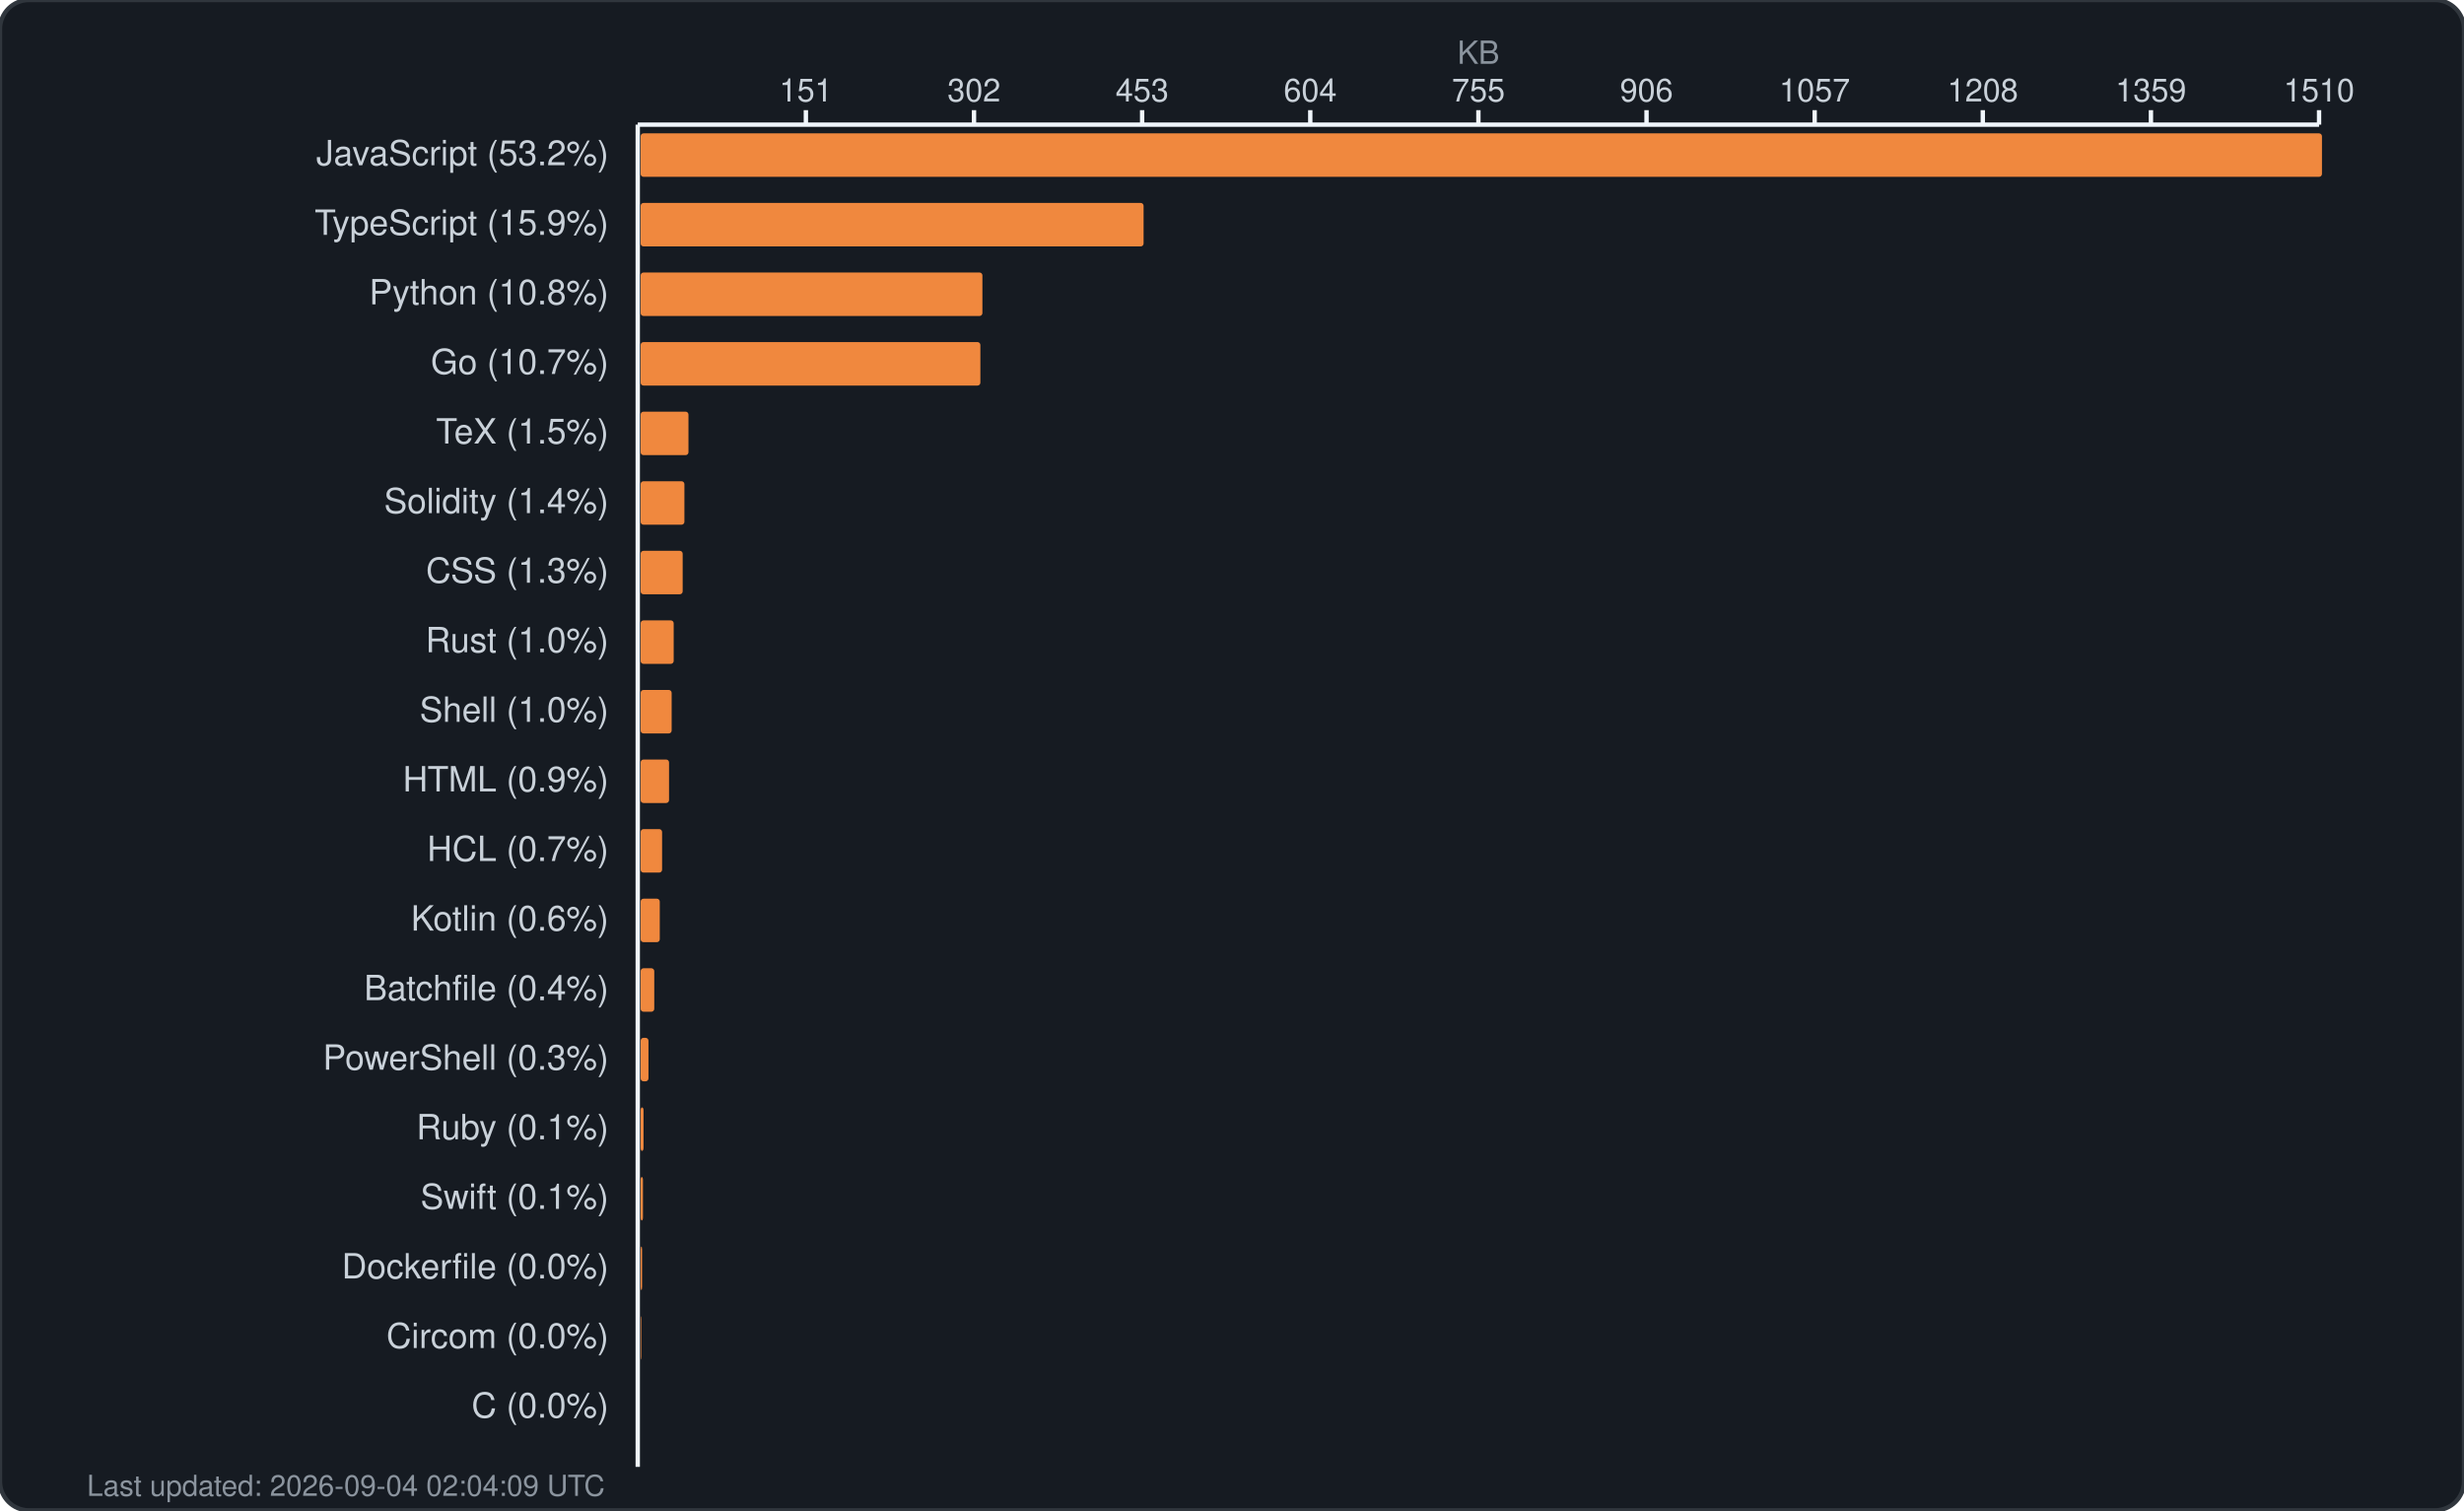
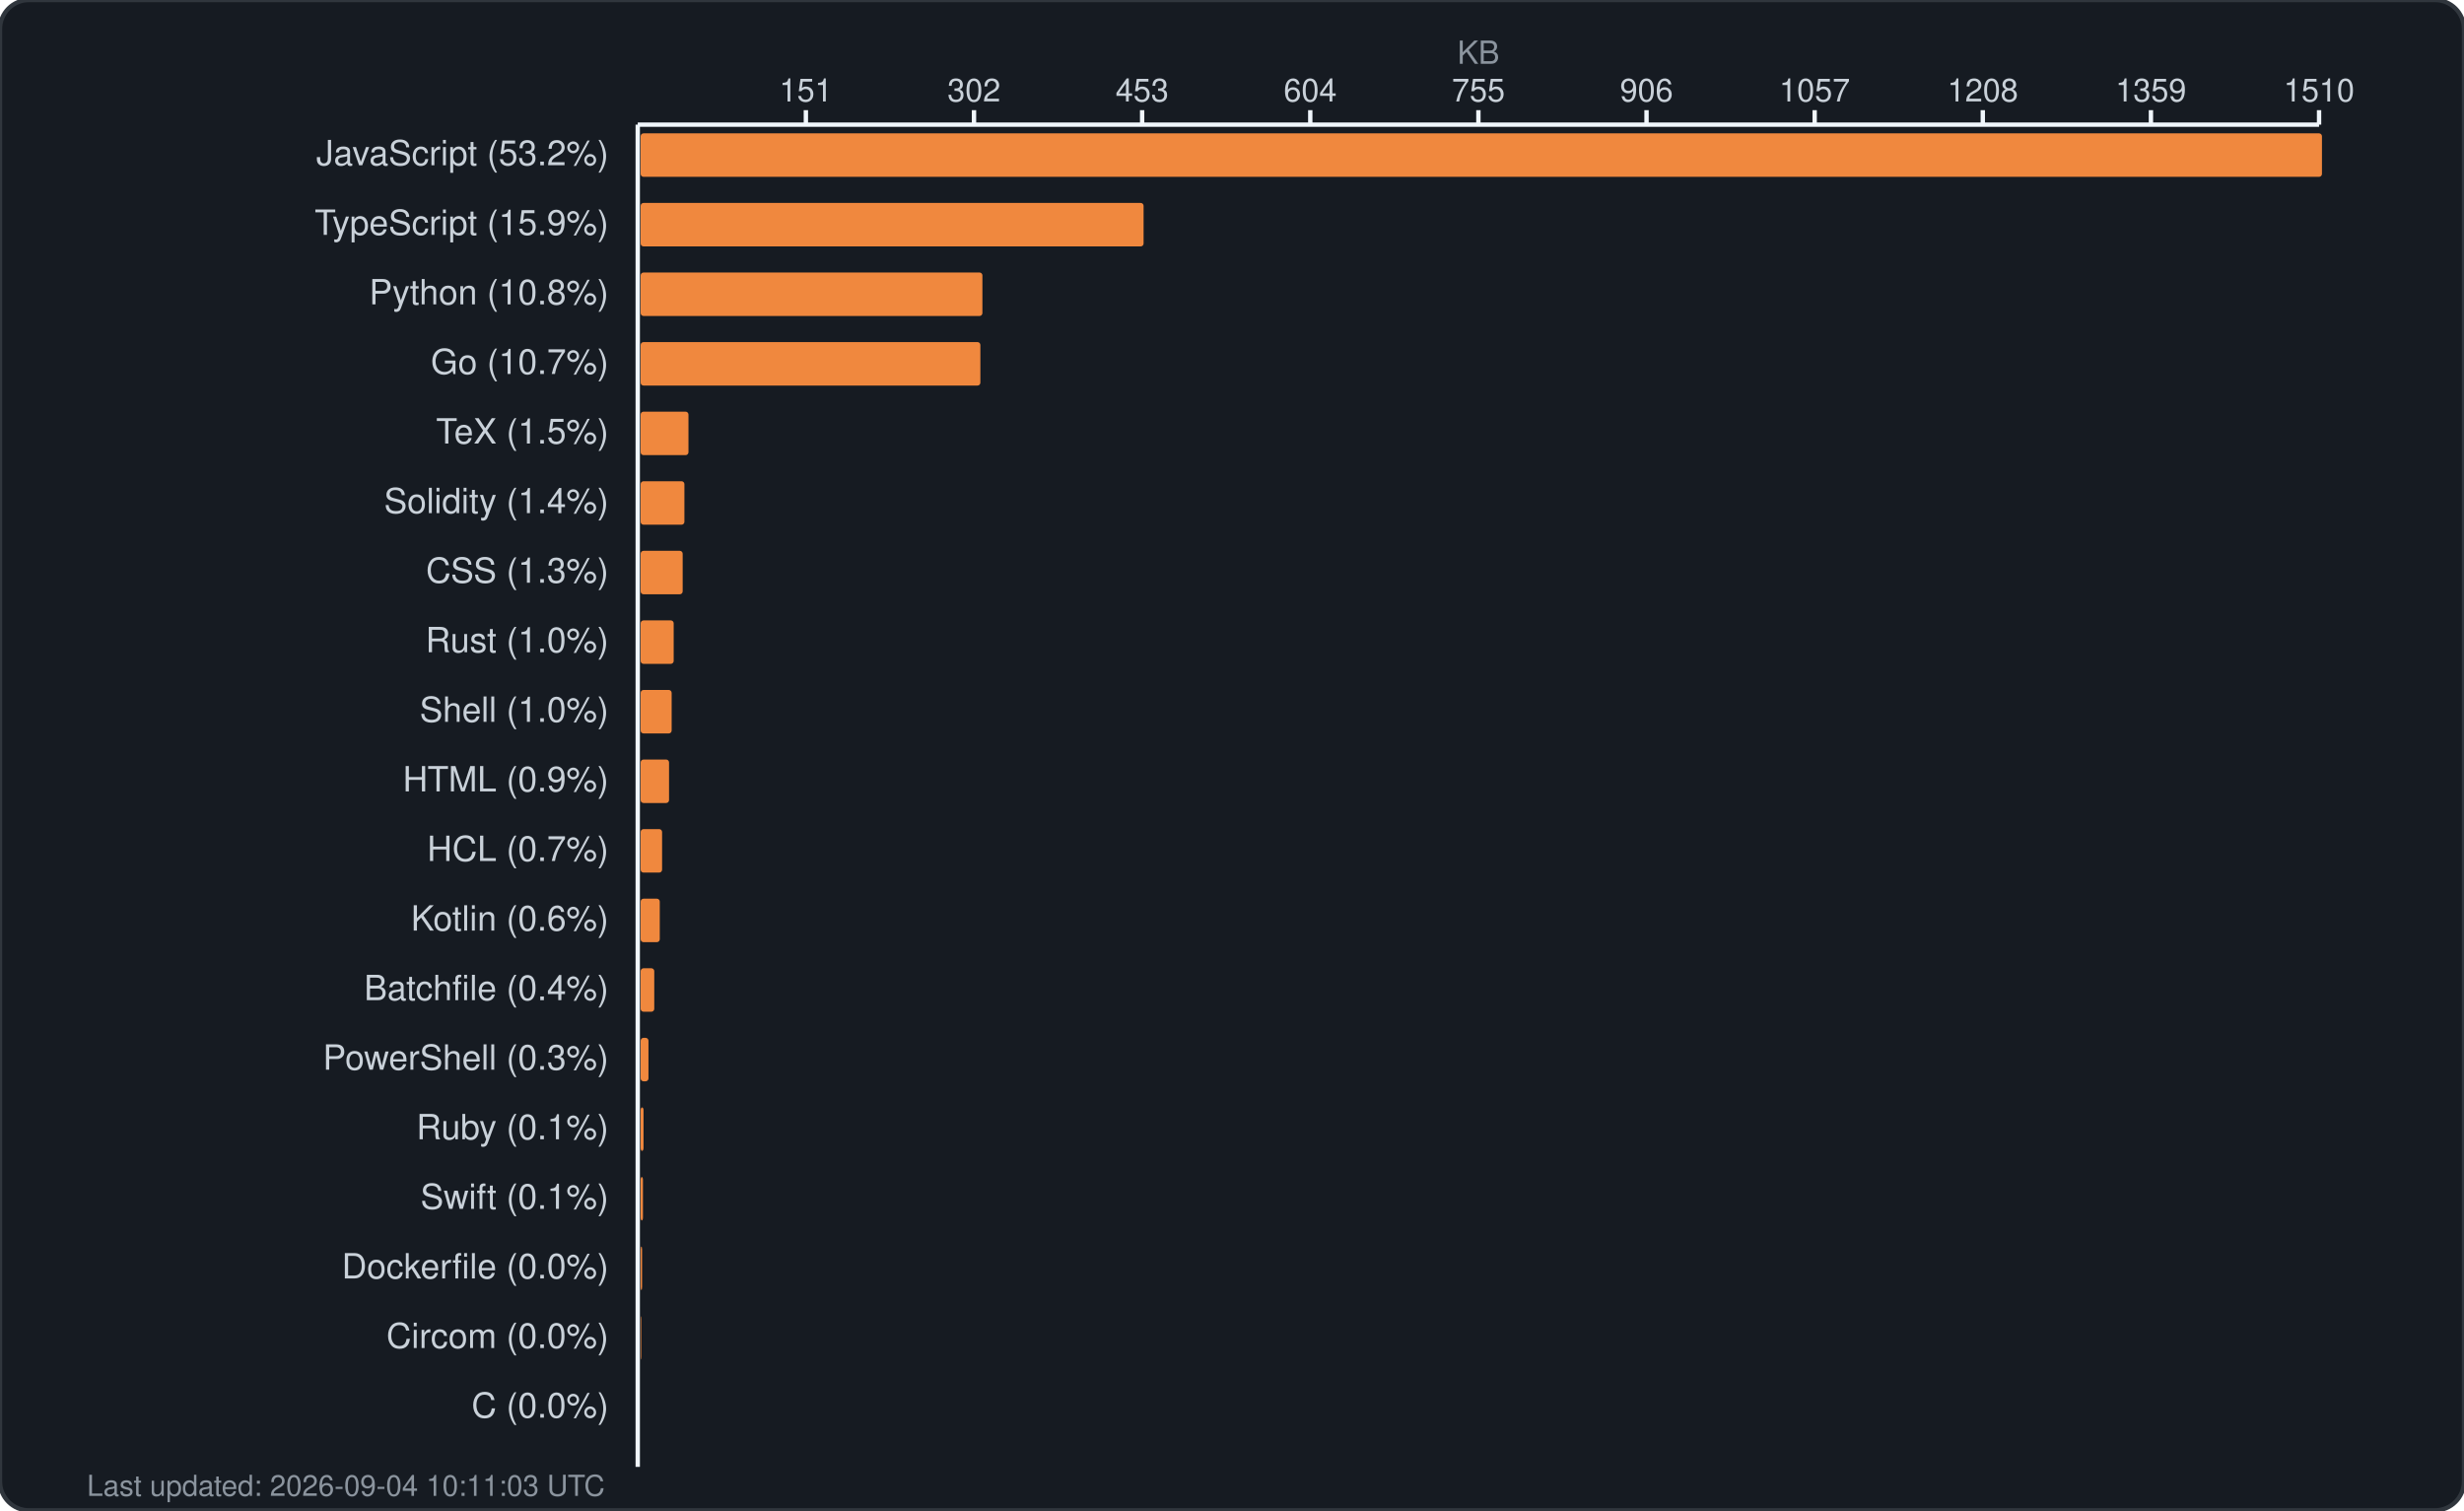
<svg xmlns="http://www.w3.org/2000/svg" width="850" height="521" viewBox="0 0 850 521" fill="none">
  <rect width="850" height="521" rx="10" fill="#161b22" stroke="#30363d" stroke-width="1.5" />
  <text x="510.0" y="22" fill="#8b949e" font-family="-apple-system, BlinkMacSystemFont, 'Segoe UI', Helvetica, Arial, sans-serif" font-size="11" text-anchor="middle">KB</text>
  <g fill="#c9d1d9" font-family="-apple-system, BlinkMacSystemFont, 'Segoe UI', Helvetica, Arial, sans-serif" font-size="11">
    <text x="278.0" y="35" text-anchor="middle">151</text>
    <line x1="278.0" y1="38" x2="278.0" y2="43" stroke="#f0f6fc" stroke-width="1.5" />
    <text x="336.0" y="35" text-anchor="middle">302</text>
    <line x1="336.0" y1="38" x2="336.0" y2="43" stroke="#f0f6fc" stroke-width="1.5" />
    <text x="394.0" y="35" text-anchor="middle">453</text>
    <line x1="394.0" y1="38" x2="394.0" y2="43" stroke="#f0f6fc" stroke-width="1.5" />
    <text x="452.0" y="35" text-anchor="middle">604</text>
    <line x1="452.0" y1="38" x2="452.0" y2="43" stroke="#f0f6fc" stroke-width="1.5" />
    <text x="510.0" y="35" text-anchor="middle">755</text>
    <line x1="510.0" y1="38" x2="510.0" y2="43" stroke="#f0f6fc" stroke-width="1.5" />
    <text x="568.0" y="35" text-anchor="middle">906</text>
    <line x1="568.0" y1="38" x2="568.0" y2="43" stroke="#f0f6fc" stroke-width="1.5" />
    <text x="626.0" y="35" text-anchor="middle">1057</text>
    <line x1="626.0" y1="38" x2="626.0" y2="43" stroke="#f0f6fc" stroke-width="1.5" />
    <text x="684.0" y="35" text-anchor="middle">1208</text>
    <line x1="684.0" y1="38" x2="684.0" y2="43" stroke="#f0f6fc" stroke-width="1.5" />
    <text x="742.0" y="35" text-anchor="middle">1359</text>
    <line x1="742.0" y1="38" x2="742.0" y2="43" stroke="#f0f6fc" stroke-width="1.5" />
    <text x="800.0" y="35" text-anchor="middle">1510</text>
    <line x1="800.0" y1="38" x2="800.0" y2="43" stroke="#f0f6fc" stroke-width="1.5" />
    <line x1="220" y1="43" x2="800" y2="43" stroke="#f0f6fc" stroke-width="1.5" />
    <line x1="220" y1="43" x2="220" y2="506" stroke="#f0f6fc" stroke-width="1.5" />
  </g>
  <g>
    <text x="210" y="57" fill="#c9d1d9" font-family="-apple-system, BlinkMacSystemFont, 'Segoe UI', Helvetica, Arial, sans-serif" font-size="12" text-anchor="end">JavaScript (53.2%)</text>
    <rect x="221" y="46" width="580.0" height="15" rx="1" fill="#f0883e" />
    <text x="210" y="81" fill="#c9d1d9" font-family="-apple-system, BlinkMacSystemFont, 'Segoe UI', Helvetica, Arial, sans-serif" font-size="12" text-anchor="end">TypeScript (15.9%)</text>
    <rect x="221" y="70" width="173.5" height="15" rx="1" fill="#f0883e" />
    <text x="210" y="105" fill="#c9d1d9" font-family="-apple-system, BlinkMacSystemFont, 'Segoe UI', Helvetica, Arial, sans-serif" font-size="12" text-anchor="end">Python (10.8%)</text>
    <rect x="221" y="94" width="117.9" height="15" rx="1" fill="#f0883e" />
    <text x="210" y="129" fill="#c9d1d9" font-family="-apple-system, BlinkMacSystemFont, 'Segoe UI', Helvetica, Arial, sans-serif" font-size="12" text-anchor="end">Go (10.7%)</text>
    <rect x="221" y="118" width="117.2" height="15" rx="1" fill="#f0883e" />
    <text x="210" y="153" fill="#c9d1d9" font-family="-apple-system, BlinkMacSystemFont, 'Segoe UI', Helvetica, Arial, sans-serif" font-size="12" text-anchor="end">TeX (1.5%)</text>
    <rect x="221" y="142" width="16.5" height="15" rx="1" fill="#f0883e" />
    <text x="210" y="177" fill="#c9d1d9" font-family="-apple-system, BlinkMacSystemFont, 'Segoe UI', Helvetica, Arial, sans-serif" font-size="12" text-anchor="end">Solidity (1.4%)</text>
    <rect x="221" y="166" width="15.1" height="15" rx="1" fill="#f0883e" />
    <text x="210" y="201" fill="#c9d1d9" font-family="-apple-system, BlinkMacSystemFont, 'Segoe UI', Helvetica, Arial, sans-serif" font-size="12" text-anchor="end">CSS (1.3%)</text>
    <rect x="221" y="190" width="14.5" height="15" rx="1" fill="#f0883e" />
    <text x="210" y="225" fill="#c9d1d9" font-family="-apple-system, BlinkMacSystemFont, 'Segoe UI', Helvetica, Arial, sans-serif" font-size="12" text-anchor="end">Rust (1.0%)</text>
    <rect x="221" y="214" width="11.4" height="15" rx="1" fill="#f0883e" />
    <text x="210" y="249" fill="#c9d1d9" font-family="-apple-system, BlinkMacSystemFont, 'Segoe UI', Helvetica, Arial, sans-serif" font-size="12" text-anchor="end">Shell (1.0%)</text>
    <rect x="221" y="238" width="10.7" height="15" rx="1" fill="#f0883e" />
    <text x="210" y="273" fill="#c9d1d9" font-family="-apple-system, BlinkMacSystemFont, 'Segoe UI', Helvetica, Arial, sans-serif" font-size="12" text-anchor="end">HTML (0.9%)</text>
    <rect x="221" y="262" width="9.8" height="15" rx="1" fill="#f0883e" />
    <text x="210" y="297" fill="#c9d1d9" font-family="-apple-system, BlinkMacSystemFont, 'Segoe UI', Helvetica, Arial, sans-serif" font-size="12" text-anchor="end">HCL (0.7%)</text>
    <rect x="221" y="286" width="7.4" height="15" rx="1" fill="#f0883e" />
    <text x="210" y="321" fill="#c9d1d9" font-family="-apple-system, BlinkMacSystemFont, 'Segoe UI', Helvetica, Arial, sans-serif" font-size="12" text-anchor="end">Kotlin (0.6%)</text>
    <rect x="221" y="310" width="6.6" height="15" rx="1" fill="#f0883e" />
    <text x="210" y="345" fill="#c9d1d9" font-family="-apple-system, BlinkMacSystemFont, 'Segoe UI', Helvetica, Arial, sans-serif" font-size="12" text-anchor="end">Batchfile (0.4%)</text>
    <rect x="221" y="334" width="4.7" height="15" rx="1" fill="#f0883e" />
    <text x="210" y="369" fill="#c9d1d9" font-family="-apple-system, BlinkMacSystemFont, 'Segoe UI', Helvetica, Arial, sans-serif" font-size="12" text-anchor="end">PowerShell (0.3%)</text>
    <rect x="221" y="358" width="2.7" height="15" rx="1" fill="#f0883e" />
    <text x="210" y="393" fill="#c9d1d9" font-family="-apple-system, BlinkMacSystemFont, 'Segoe UI', Helvetica, Arial, sans-serif" font-size="12" text-anchor="end">Ruby (0.1%)</text>
    <rect x="221" y="382" width="1.0" height="15" rx="1" fill="#f0883e" />
    <text x="210" y="417" fill="#c9d1d9" font-family="-apple-system, BlinkMacSystemFont, 'Segoe UI', Helvetica, Arial, sans-serif" font-size="12" text-anchor="end">Swift (0.1%)</text>
    <rect x="221" y="406" width="0.8" height="15" rx="1" fill="#f0883e" />
    <text x="210" y="441" fill="#c9d1d9" font-family="-apple-system, BlinkMacSystemFont, 'Segoe UI', Helvetica, Arial, sans-serif" font-size="12" text-anchor="end">Dockerfile (0.0%)</text>
    <rect x="221" y="430" width="0.5" height="15" rx="1" fill="#f0883e" />
    <text x="210" y="465" fill="#c9d1d9" font-family="-apple-system, BlinkMacSystemFont, 'Segoe UI', Helvetica, Arial, sans-serif" font-size="12" text-anchor="end">Circom (0.0%)</text>
    <rect x="221" y="454" width="0.2" height="15" rx="1" fill="#f0883e" />
    <text x="210" y="489" fill="#c9d1d9" font-family="-apple-system, BlinkMacSystemFont, 'Segoe UI', Helvetica, Arial, sans-serif" font-size="12" text-anchor="end">C (0.0%)</text>
    <rect x="221" y="478" width="0.0" height="15" rx="1" fill="#f0883e" />
-     <text x="30" y="516" fill="#8b949e" font-family="-apple-system, BlinkMacSystemFont, 'Segoe UI', Helvetica, Arial, sans-serif" font-size="10">Last updated: 2026-09-04 02:04:09 UTC</text>
+     <text x="30" y="516" fill="#8b949e" font-family="-apple-system, BlinkMacSystemFont, 'Segoe UI', Helvetica, Arial, sans-serif" font-size="10">Last updated: 2026-09-04 10:11:03 UTC</text>
  </g>
</svg>
